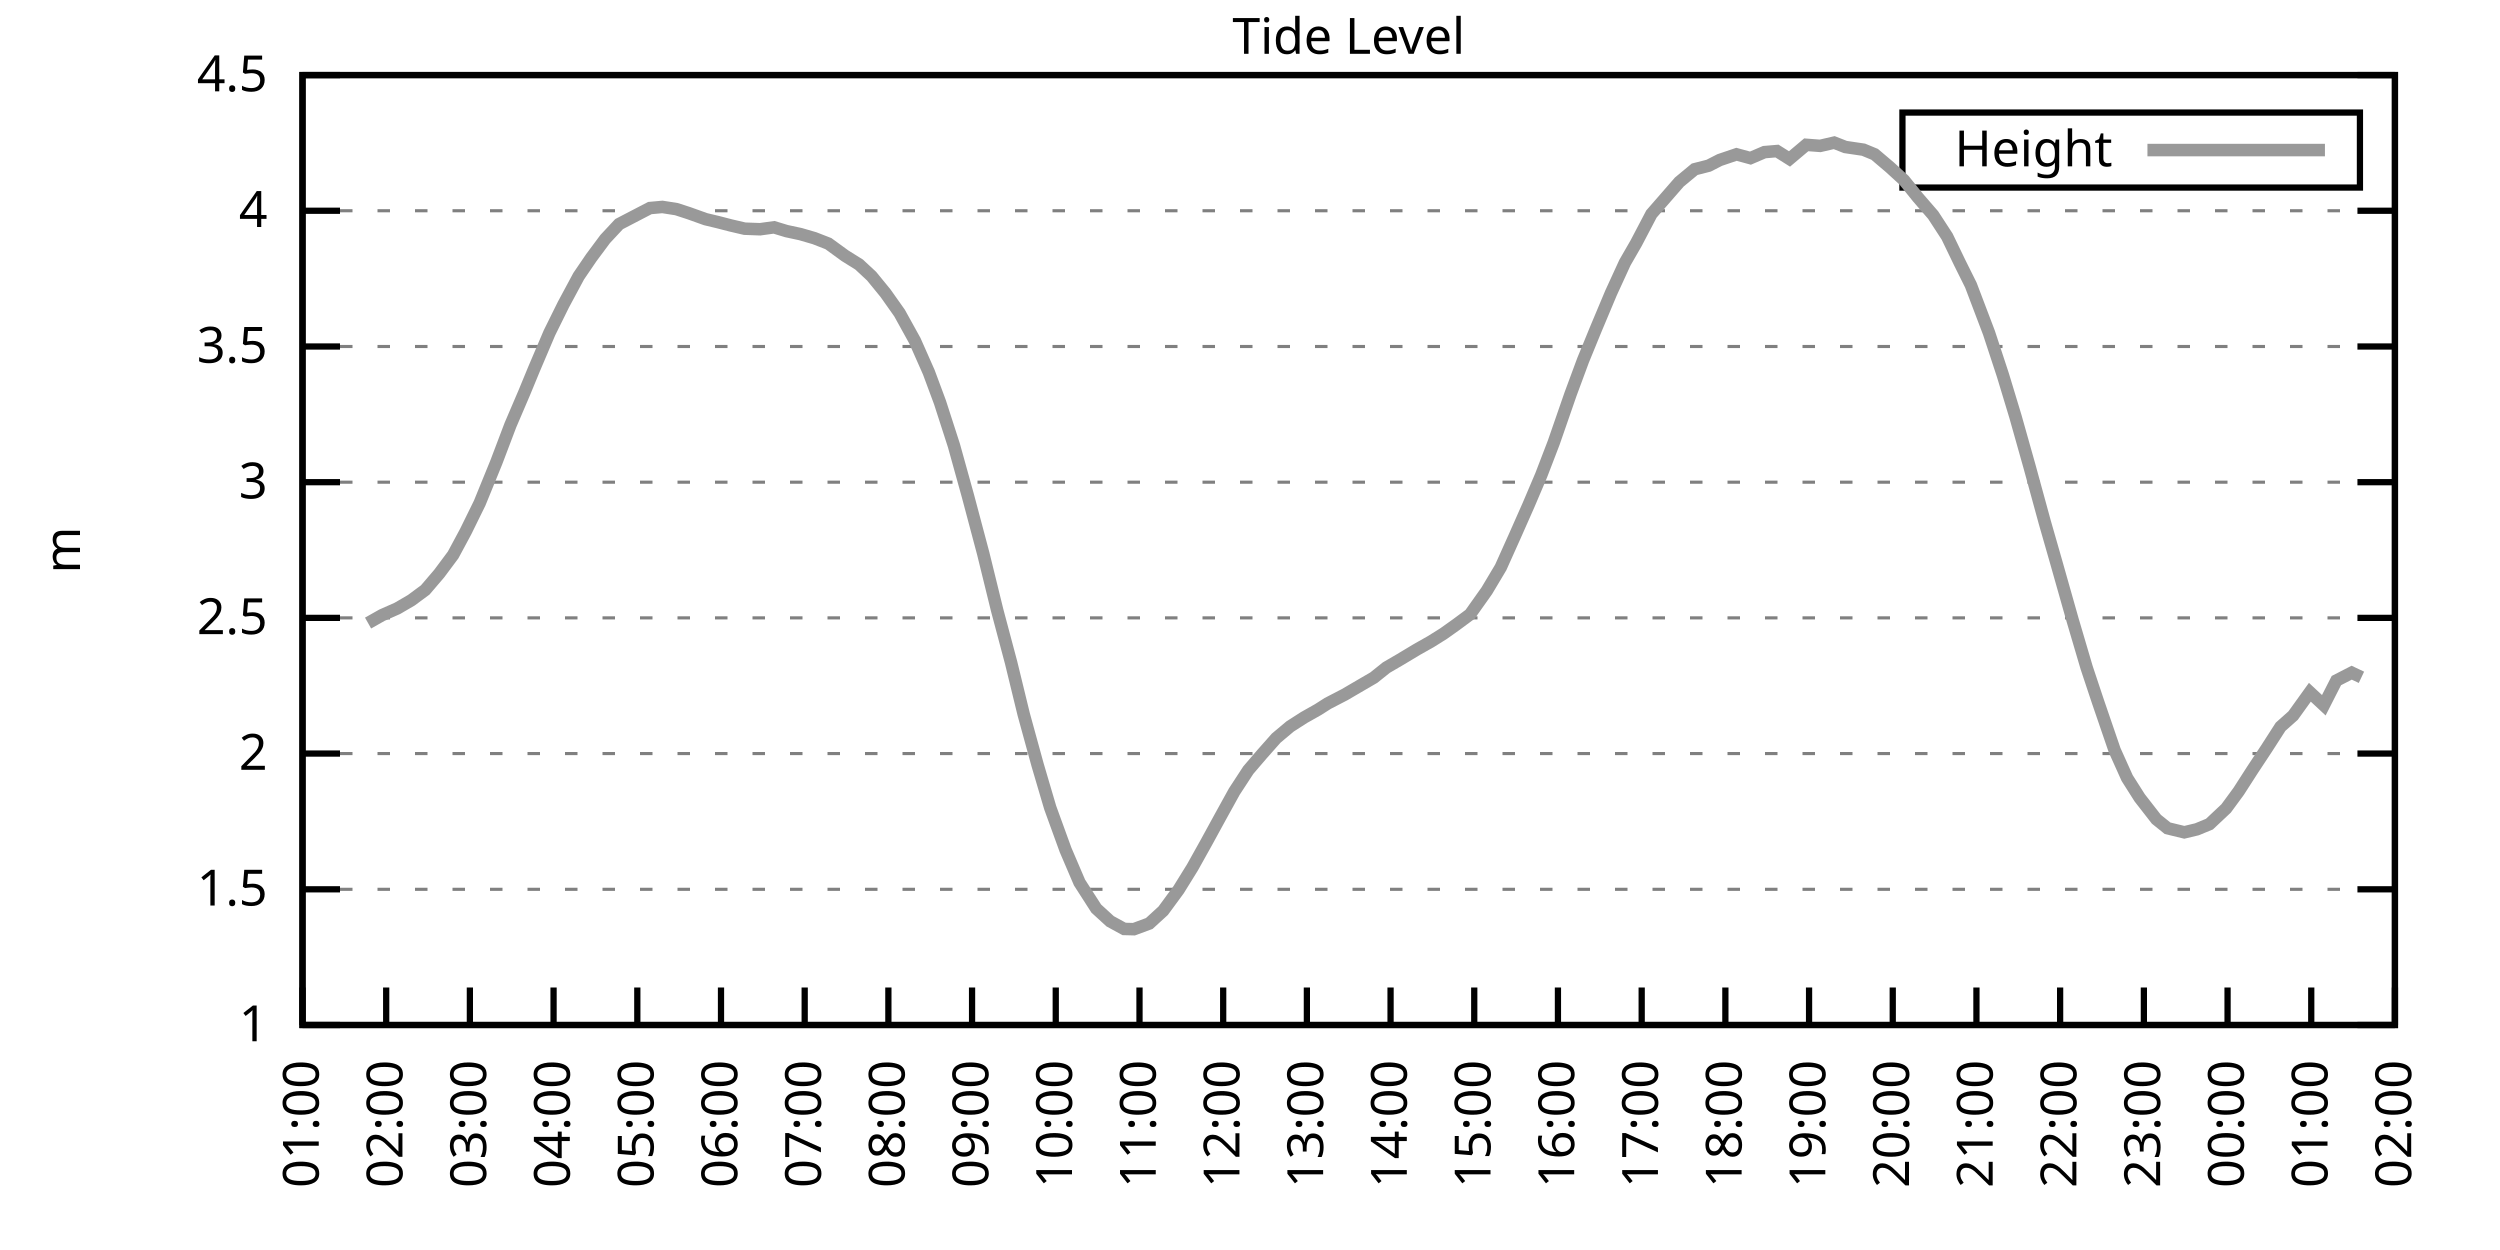
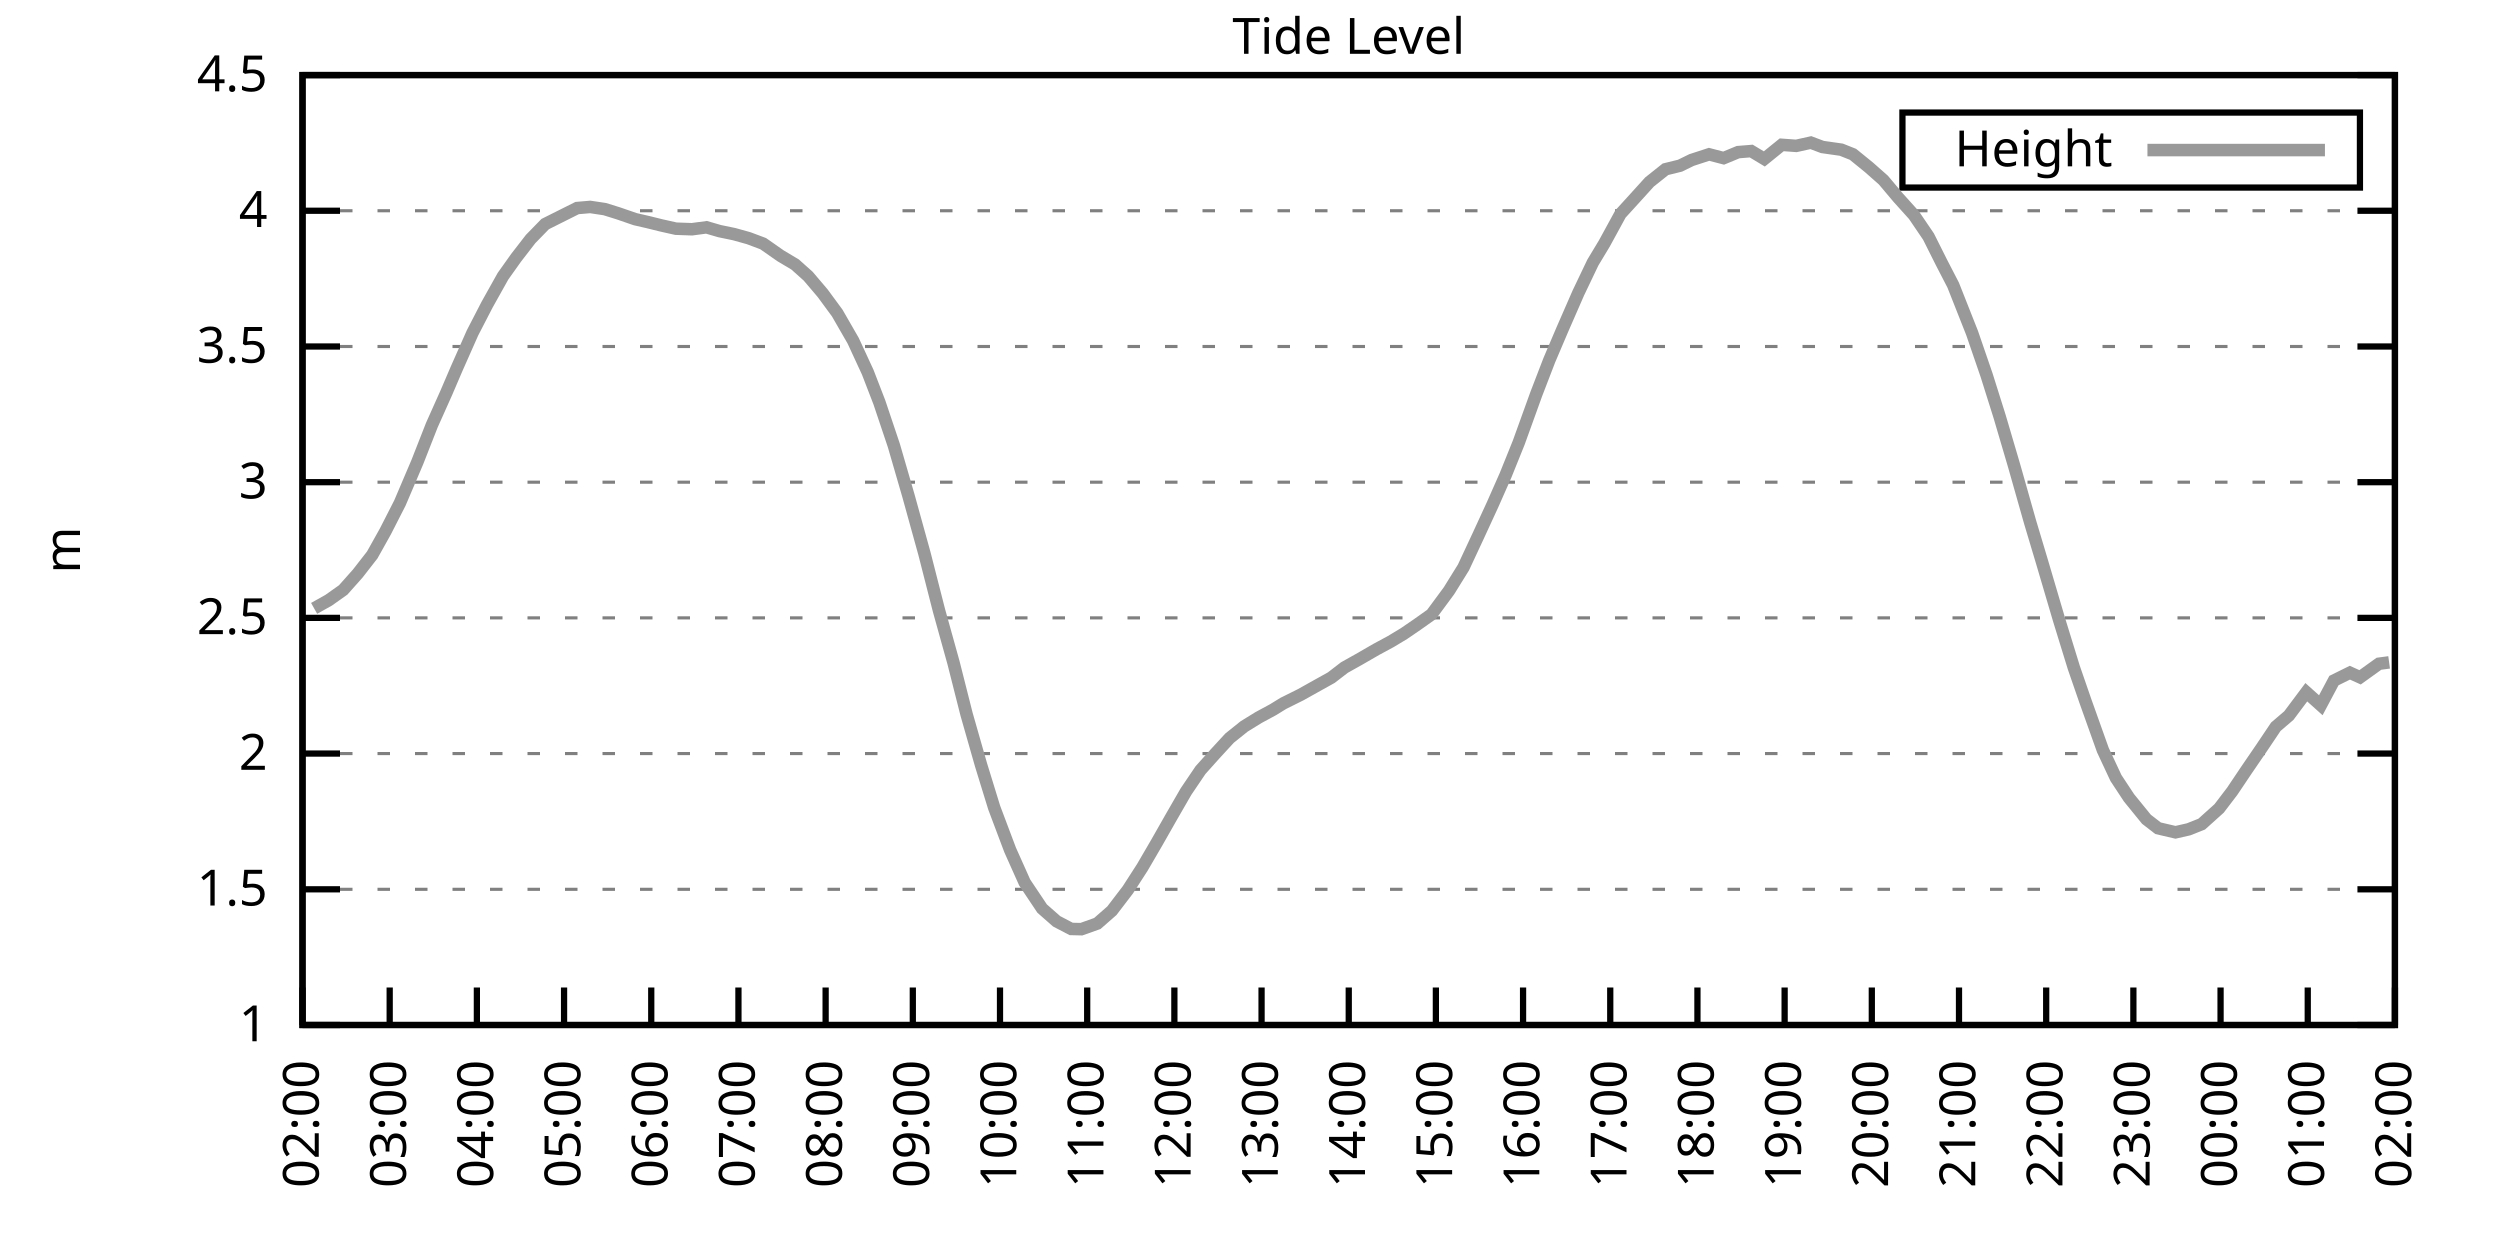
<svg xmlns="http://www.w3.org/2000/svg" xmlns:xlink="http://www.w3.org/1999/xlink" width="400" height="200" viewBox="0 0 400 200">
  <g id="gnuplot_canvas">
    <rect x="0" y="0" width="400" height="200" fill="none" />
    <defs>
      <circle id="gpDot" r="0.5" stroke-width="0.5" stroke="currentColor" />
      <path id="gpPt0" stroke-width="0.333" stroke="currentColor" d="M-1,0 h2 M0,-1 v2" />
      <path id="gpPt1" stroke-width="0.333" stroke="currentColor" d="M-1,-1 L1,1 M1,-1 L-1,1" />
      <path id="gpPt2" stroke-width="0.333" stroke="currentColor" d="M-1,0 L1,0 M0,-1 L0,1 M-1,-1 L1,1 M-1,1 L1,-1" />
      <rect id="gpPt3" stroke-width="0.333" stroke="currentColor" x="-1" y="-1" width="2" height="2" />
      <rect id="gpPt4" stroke-width="0.333" stroke="currentColor" fill="currentColor" x="-1" y="-1" width="2" height="2" />
      <circle id="gpPt5" stroke-width="0.333" stroke="currentColor" cx="0" cy="0" r="1" />
      <use xlink:href="#gpPt5" id="gpPt6" fill="currentColor" stroke="none" />
      <path id="gpPt7" stroke-width="0.333" stroke="currentColor" d="M0,-1.33 L-1.33,0.67 L1.33,0.67 z" />
      <use xlink:href="#gpPt7" id="gpPt8" fill="currentColor" stroke="none" />
      <use xlink:href="#gpPt7" id="gpPt9" stroke="currentColor" transform="rotate(180)" />
      <use xlink:href="#gpPt9" id="gpPt10" fill="currentColor" stroke="none" />
      <use xlink:href="#gpPt3" id="gpPt11" stroke="currentColor" transform="rotate(45)" />
      <use xlink:href="#gpPt11" id="gpPt12" fill="currentColor" stroke="none" />
      <path id="gpPt13" stroke-width="0.333" stroke="currentColor" d="M0,1.330 L1.265,0.411 L0.782,-1.067 L-0.782,-1.076 L-1.265,0.411 z" />
      <use xlink:href="#gpPt13" id="gpPt14" fill="currentColor" stroke="none" />
      <filter id="textbox" filterUnits="objectBoundingBox" x="0" y="0" height="1" width="1">
        <feFlood flood-color="white" flood-opacity="1" result="bgnd" />
        <feComposite in="SourceGraphic" in2="bgnd" operator="atop" />
      </filter>
      <filter id="greybox" filterUnits="objectBoundingBox" x="0" y="0" height="1" width="1">
        <feFlood flood-color="lightgrey" flood-opacity="1" result="grey" />
        <feComposite in="SourceGraphic" in2="grey" operator="atop" />
      </filter>
    </defs>
    <g fill="none" color="white" stroke="currentColor" stroke-width="1.00" stroke-linecap="butt" stroke-linejoin="miter">
</g>
    <g fill="none" color="black" stroke="currentColor" stroke-width="1.00" stroke-linecap="butt" stroke-linejoin="miter">
      <g stroke="none" shape-rendering="crispEdges">
        <polygon fill="rgb(255, 255, 255)" points="48.40,164.00 383.18,164.00 383.18,12.02 48.40,12.02 " />
      </g>
    </g>
    <g fill="none" color="black" stroke="currentColor" stroke-width="1.00" stroke-linecap="butt" stroke-linejoin="miter">
</g>
    <g fill="none" color="black" stroke="black" stroke-width="0.50" stroke-linecap="butt" stroke-linejoin="miter">
</g>
    <g fill="none" color="gray" stroke="currentColor" stroke-width="0.50" stroke-linecap="butt" stroke-linejoin="miter">
      <path stroke="gray" stroke-dasharray="2,4" class="gridline" d="M48.40,164.00 L383.19,164.00  " />
    </g>
    <g fill="none" color="gray" stroke="gray" stroke-width="1.00" stroke-linecap="butt" stroke-linejoin="miter">
</g>
    <g fill="none" color="black" stroke="currentColor" stroke-width="1.00" stroke-linecap="butt" stroke-linejoin="miter">
      <path stroke="black" d="M48.40,164.00 L54.40,164.00 M383.19,164.00 L377.19,164.00  " />
      <g transform="translate(42.80,166.60)" stroke="none" fill="black" font-family="Sans" font-size="8.00" text-anchor="end">
        <text>
          <tspan font-family="Sans"> 1</tspan>
        </text>
      </g>
    </g>
    <g fill="none" color="black" stroke="currentColor" stroke-width="1.00" stroke-linecap="butt" stroke-linejoin="miter">
</g>
    <g fill="none" color="black" stroke="black" stroke-width="0.50" stroke-linecap="butt" stroke-linejoin="miter">
</g>
    <g fill="none" color="gray" stroke="currentColor" stroke-width="0.50" stroke-linecap="butt" stroke-linejoin="miter">
      <path stroke="gray" stroke-dasharray="2,4" class="gridline" d="M48.40,142.29 L383.19,142.29  " />
    </g>
    <g fill="none" color="gray" stroke="gray" stroke-width="1.00" stroke-linecap="butt" stroke-linejoin="miter">
</g>
    <g fill="none" color="black" stroke="currentColor" stroke-width="1.00" stroke-linecap="butt" stroke-linejoin="miter">
      <path stroke="black" d="M48.40,142.29 L54.40,142.29 M383.19,142.29 L377.19,142.29  " />
      <g transform="translate(42.80,144.89)" stroke="none" fill="black" font-family="Sans" font-size="8.00" text-anchor="end">
        <text>
          <tspan font-family="Sans"> 1.5</tspan>
        </text>
      </g>
    </g>
    <g fill="none" color="black" stroke="currentColor" stroke-width="1.00" stroke-linecap="butt" stroke-linejoin="miter">
</g>
    <g fill="none" color="black" stroke="black" stroke-width="0.50" stroke-linecap="butt" stroke-linejoin="miter">
</g>
    <g fill="none" color="gray" stroke="currentColor" stroke-width="0.50" stroke-linecap="butt" stroke-linejoin="miter">
      <path stroke="gray" stroke-dasharray="2,4" class="gridline" d="M48.40,120.57 L383.19,120.57  " />
    </g>
    <g fill="none" color="gray" stroke="gray" stroke-width="1.00" stroke-linecap="butt" stroke-linejoin="miter">
</g>
    <g fill="none" color="black" stroke="currentColor" stroke-width="1.00" stroke-linecap="butt" stroke-linejoin="miter">
      <path stroke="black" d="M48.40,120.57 L54.40,120.57 M383.19,120.57 L377.19,120.57  " />
      <g transform="translate(42.80,123.17)" stroke="none" fill="black" font-family="Sans" font-size="8.00" text-anchor="end">
        <text>
          <tspan font-family="Sans"> 2</tspan>
        </text>
      </g>
    </g>
    <g fill="none" color="black" stroke="currentColor" stroke-width="1.00" stroke-linecap="butt" stroke-linejoin="miter">
</g>
    <g fill="none" color="black" stroke="black" stroke-width="0.50" stroke-linecap="butt" stroke-linejoin="miter">
</g>
    <g fill="none" color="gray" stroke="currentColor" stroke-width="0.50" stroke-linecap="butt" stroke-linejoin="miter">
      <path stroke="gray" stroke-dasharray="2,4" class="gridline" d="M48.40,98.86 L383.19,98.86  " />
    </g>
    <g fill="none" color="gray" stroke="gray" stroke-width="1.00" stroke-linecap="butt" stroke-linejoin="miter">
</g>
    <g fill="none" color="black" stroke="currentColor" stroke-width="1.00" stroke-linecap="butt" stroke-linejoin="miter">
      <path stroke="black" d="M48.40,98.86 L54.40,98.86 M383.19,98.86 L377.19,98.86  " />
      <g transform="translate(42.80,101.46)" stroke="none" fill="black" font-family="Sans" font-size="8.00" text-anchor="end">
        <text>
          <tspan font-family="Sans"> 2.5</tspan>
        </text>
      </g>
    </g>
    <g fill="none" color="black" stroke="currentColor" stroke-width="1.00" stroke-linecap="butt" stroke-linejoin="miter">
</g>
    <g fill="none" color="black" stroke="black" stroke-width="0.50" stroke-linecap="butt" stroke-linejoin="miter">
</g>
    <g fill="none" color="gray" stroke="currentColor" stroke-width="0.50" stroke-linecap="butt" stroke-linejoin="miter">
      <path stroke="gray" stroke-dasharray="2,4" class="gridline" d="M48.40,77.15 L383.19,77.15  " />
    </g>
    <g fill="none" color="gray" stroke="gray" stroke-width="1.00" stroke-linecap="butt" stroke-linejoin="miter">
</g>
    <g fill="none" color="black" stroke="currentColor" stroke-width="1.00" stroke-linecap="butt" stroke-linejoin="miter">
      <path stroke="black" d="M48.40,77.15 L54.40,77.15 M383.19,77.15 L377.19,77.15  " />
      <g transform="translate(42.80,79.75)" stroke="none" fill="black" font-family="Sans" font-size="8.00" text-anchor="end">
        <text>
          <tspan font-family="Sans"> 3</tspan>
        </text>
      </g>
    </g>
    <g fill="none" color="black" stroke="currentColor" stroke-width="1.00" stroke-linecap="butt" stroke-linejoin="miter">
</g>
    <g fill="none" color="black" stroke="black" stroke-width="0.50" stroke-linecap="butt" stroke-linejoin="miter">
</g>
    <g fill="none" color="gray" stroke="currentColor" stroke-width="0.50" stroke-linecap="butt" stroke-linejoin="miter">
      <path stroke="gray" stroke-dasharray="2,4" class="gridline" d="M48.40,55.44 L383.19,55.44  " />
    </g>
    <g fill="none" color="gray" stroke="gray" stroke-width="1.00" stroke-linecap="butt" stroke-linejoin="miter">
</g>
    <g fill="none" color="black" stroke="currentColor" stroke-width="1.00" stroke-linecap="butt" stroke-linejoin="miter">
      <path stroke="black" d="M48.40,55.44 L54.40,55.44 M383.19,55.44 L377.19,55.44  " />
      <g transform="translate(42.80,58.04)" stroke="none" fill="black" font-family="Sans" font-size="8.00" text-anchor="end">
        <text>
          <tspan font-family="Sans"> 3.5</tspan>
        </text>
      </g>
    </g>
    <g fill="none" color="black" stroke="currentColor" stroke-width="1.00" stroke-linecap="butt" stroke-linejoin="miter">
</g>
    <g fill="none" color="black" stroke="black" stroke-width="0.50" stroke-linecap="butt" stroke-linejoin="miter">
</g>
    <g fill="none" color="gray" stroke="currentColor" stroke-width="0.50" stroke-linecap="butt" stroke-linejoin="miter">
      <path stroke="gray" stroke-dasharray="2,4" class="gridline" d="M48.40,33.72 L383.19,33.72  " />
    </g>
    <g fill="none" color="gray" stroke="gray" stroke-width="1.00" stroke-linecap="butt" stroke-linejoin="miter">
</g>
    <g fill="none" color="black" stroke="currentColor" stroke-width="1.00" stroke-linecap="butt" stroke-linejoin="miter">
      <path stroke="black" d="M48.40,33.72 L54.40,33.72 M383.19,33.72 L377.19,33.72  " />
      <g transform="translate(42.80,36.32)" stroke="none" fill="black" font-family="Sans" font-size="8.00" text-anchor="end">
        <text>
          <tspan font-family="Sans"> 4</tspan>
        </text>
      </g>
    </g>
    <g fill="none" color="black" stroke="currentColor" stroke-width="1.00" stroke-linecap="butt" stroke-linejoin="miter">
</g>
    <g fill="none" color="black" stroke="black" stroke-width="0.50" stroke-linecap="butt" stroke-linejoin="miter">
</g>
    <g fill="none" color="gray" stroke="currentColor" stroke-width="0.50" stroke-linecap="butt" stroke-linejoin="miter">
      <path stroke="gray" stroke-dasharray="2,4" class="gridline" d="M48.40,12.01 L383.19,12.01  " />
    </g>
    <g fill="none" color="gray" stroke="gray" stroke-width="1.00" stroke-linecap="butt" stroke-linejoin="miter">
</g>
    <g fill="none" color="black" stroke="currentColor" stroke-width="1.00" stroke-linecap="butt" stroke-linejoin="miter">
      <path stroke="black" d="M48.40,12.01 L54.40,12.01 M383.19,12.01 L377.19,12.01  " />
      <g transform="translate(42.80,14.61)" stroke="none" fill="black" font-family="Sans" font-size="8.00" text-anchor="end">
        <text>
          <tspan font-family="Sans"> 4.5</tspan>
        </text>
      </g>
    </g>
    <g fill="none" color="black" stroke="currentColor" stroke-width="1.00" stroke-linecap="butt" stroke-linejoin="miter">
      <path stroke="black" d="M48.40,164.00 L48.40,158.00  " />
      <g transform="translate(51.00,169.60) rotate(270.00)" stroke="none" fill="black" font-family="Sans" font-size="8.00" text-anchor="end">
        <text>
-           <tspan font-family="Sans">01:00</tspan>
-         </text>
-       </g>
-     </g>
-     <g fill="none" color="black" stroke="currentColor" stroke-width="1.00" stroke-linecap="butt" stroke-linejoin="miter">
-       <path stroke="black" d="M61.79,164.00 L61.79,158.00  " />
-       <g transform="translate(64.39,169.60) rotate(270.00)" stroke="none" fill="black" font-family="Sans" font-size="8.00" text-anchor="end">
-         <text>
          <tspan font-family="Sans">02:00</tspan>
        </text>
      </g>
    </g>
    <g fill="none" color="black" stroke="currentColor" stroke-width="1.00" stroke-linecap="butt" stroke-linejoin="miter">
-       <path stroke="black" d="M75.18,164.00 L75.18,158.00  " />
-       <g transform="translate(77.78,169.60) rotate(270.00)" stroke="none" fill="black" font-family="Sans" font-size="8.00" text-anchor="end">
+       <path stroke="black" d="M62.35,164.00 L62.35,158.00  " />
+       <g transform="translate(64.95,169.60) rotate(270.00)" stroke="none" fill="black" font-family="Sans" font-size="8.00" text-anchor="end">
        <text>
          <tspan font-family="Sans">03:00</tspan>
        </text>
      </g>
    </g>
    <g fill="none" color="black" stroke="currentColor" stroke-width="1.00" stroke-linecap="butt" stroke-linejoin="miter">
-       <path stroke="black" d="M88.57,164.00 L88.57,158.00  " />
-       <g transform="translate(91.17,169.60) rotate(270.00)" stroke="none" fill="black" font-family="Sans" font-size="8.00" text-anchor="end">
+       <path stroke="black" d="M76.30,164.00 L76.30,158.00  " />
+       <g transform="translate(78.90,169.60) rotate(270.00)" stroke="none" fill="black" font-family="Sans" font-size="8.00" text-anchor="end">
        <text>
          <tspan font-family="Sans">04:00</tspan>
        </text>
      </g>
    </g>
    <g fill="none" color="black" stroke="currentColor" stroke-width="1.00" stroke-linecap="butt" stroke-linejoin="miter">
-       <path stroke="black" d="M101.97,164.00 L101.97,158.00  " />
-       <g transform="translate(104.57,169.60) rotate(270.00)" stroke="none" fill="black" font-family="Sans" font-size="8.00" text-anchor="end">
+       <path stroke="black" d="M90.25,164.00 L90.25,158.00  " />
+       <g transform="translate(92.85,169.60) rotate(270.00)" stroke="none" fill="black" font-family="Sans" font-size="8.00" text-anchor="end">
        <text>
          <tspan font-family="Sans">05:00</tspan>
        </text>
      </g>
    </g>
    <g fill="none" color="black" stroke="currentColor" stroke-width="1.00" stroke-linecap="butt" stroke-linejoin="miter">
-       <path stroke="black" d="M115.36,164.00 L115.36,158.00  " />
-       <g transform="translate(117.96,169.60) rotate(270.00)" stroke="none" fill="black" font-family="Sans" font-size="8.00" text-anchor="end">
+       <path stroke="black" d="M104.20,164.00 L104.20,158.00  " />
+       <g transform="translate(106.80,169.60) rotate(270.00)" stroke="none" fill="black" font-family="Sans" font-size="8.00" text-anchor="end">
        <text>
          <tspan font-family="Sans">06:00</tspan>
        </text>
      </g>
    </g>
    <g fill="none" color="black" stroke="currentColor" stroke-width="1.00" stroke-linecap="butt" stroke-linejoin="miter">
-       <path stroke="black" d="M128.75,164.00 L128.75,158.00  " />
-       <g transform="translate(131.35,169.60) rotate(270.00)" stroke="none" fill="black" font-family="Sans" font-size="8.00" text-anchor="end">
+       <path stroke="black" d="M118.15,164.00 L118.15,158.00  " />
+       <g transform="translate(120.75,169.60) rotate(270.00)" stroke="none" fill="black" font-family="Sans" font-size="8.00" text-anchor="end">
        <text>
          <tspan font-family="Sans">07:00</tspan>
        </text>
      </g>
    </g>
    <g fill="none" color="black" stroke="currentColor" stroke-width="1.00" stroke-linecap="butt" stroke-linejoin="miter">
-       <path stroke="black" d="M142.14,164.00 L142.14,158.00  " />
-       <g transform="translate(144.74,169.60) rotate(270.00)" stroke="none" fill="black" font-family="Sans" font-size="8.00" text-anchor="end">
+       <path stroke="black" d="M132.10,164.00 L132.10,158.00  " />
+       <g transform="translate(134.70,169.60) rotate(270.00)" stroke="none" fill="black" font-family="Sans" font-size="8.00" text-anchor="end">
        <text>
          <tspan font-family="Sans">08:00</tspan>
        </text>
      </g>
    </g>
    <g fill="none" color="black" stroke="currentColor" stroke-width="1.00" stroke-linecap="butt" stroke-linejoin="miter">
-       <path stroke="black" d="M155.53,164.00 L155.53,158.00  " />
-       <g transform="translate(158.13,169.60) rotate(270.00)" stroke="none" fill="black" font-family="Sans" font-size="8.00" text-anchor="end">
+       <path stroke="black" d="M146.05,164.00 L146.05,158.00  " />
+       <g transform="translate(148.65,169.60) rotate(270.00)" stroke="none" fill="black" font-family="Sans" font-size="8.00" text-anchor="end">
        <text>
          <tspan font-family="Sans">09:00</tspan>
        </text>
      </g>
    </g>
    <g fill="none" color="black" stroke="currentColor" stroke-width="1.00" stroke-linecap="butt" stroke-linejoin="miter">
-       <path stroke="black" d="M168.92,164.00 L168.92,158.00  " />
-       <g transform="translate(171.52,169.60) rotate(270.00)" stroke="none" fill="black" font-family="Sans" font-size="8.00" text-anchor="end">
+       <path stroke="black" d="M160.00,164.00 L160.00,158.00  " />
+       <g transform="translate(162.60,169.60) rotate(270.00)" stroke="none" fill="black" font-family="Sans" font-size="8.00" text-anchor="end">
        <text>
          <tspan font-family="Sans">10:00</tspan>
        </text>
      </g>
    </g>
    <g fill="none" color="black" stroke="currentColor" stroke-width="1.00" stroke-linecap="butt" stroke-linejoin="miter">
-       <path stroke="black" d="M182.32,164.00 L182.32,158.00  " />
-       <g transform="translate(184.92,169.60) rotate(270.00)" stroke="none" fill="black" font-family="Sans" font-size="8.00" text-anchor="end">
+       <path stroke="black" d="M173.95,164.00 L173.95,158.00  " />
+       <g transform="translate(176.55,169.60) rotate(270.00)" stroke="none" fill="black" font-family="Sans" font-size="8.00" text-anchor="end">
        <text>
          <tspan font-family="Sans">11:00</tspan>
        </text>
      </g>
    </g>
    <g fill="none" color="black" stroke="currentColor" stroke-width="1.00" stroke-linecap="butt" stroke-linejoin="miter">
-       <path stroke="black" d="M195.71,164.00 L195.71,158.00  " />
-       <g transform="translate(198.31,169.60) rotate(270.00)" stroke="none" fill="black" font-family="Sans" font-size="8.00" text-anchor="end">
+       <path stroke="black" d="M187.90,164.00 L187.90,158.00  " />
+       <g transform="translate(190.50,169.60) rotate(270.00)" stroke="none" fill="black" font-family="Sans" font-size="8.00" text-anchor="end">
        <text>
          <tspan font-family="Sans">12:00</tspan>
        </text>
      </g>
    </g>
    <g fill="none" color="black" stroke="currentColor" stroke-width="1.00" stroke-linecap="butt" stroke-linejoin="miter">
-       <path stroke="black" d="M209.10,164.00 L209.10,158.00  " />
-       <g transform="translate(211.70,169.60) rotate(270.00)" stroke="none" fill="black" font-family="Sans" font-size="8.00" text-anchor="end">
+       <path stroke="black" d="M201.85,164.00 L201.85,158.00  " />
+       <g transform="translate(204.45,169.60) rotate(270.00)" stroke="none" fill="black" font-family="Sans" font-size="8.00" text-anchor="end">
        <text>
          <tspan font-family="Sans">13:00</tspan>
        </text>
      </g>
    </g>
    <g fill="none" color="black" stroke="currentColor" stroke-width="1.00" stroke-linecap="butt" stroke-linejoin="miter">
-       <path stroke="black" d="M222.49,164.00 L222.49,158.00  " />
-       <g transform="translate(225.09,169.60) rotate(270.00)" stroke="none" fill="black" font-family="Sans" font-size="8.00" text-anchor="end">
+       <path stroke="black" d="M215.80,164.00 L215.80,158.00  " />
+       <g transform="translate(218.40,169.60) rotate(270.00)" stroke="none" fill="black" font-family="Sans" font-size="8.00" text-anchor="end">
        <text>
          <tspan font-family="Sans">14:00</tspan>
        </text>
      </g>
    </g>
    <g fill="none" color="black" stroke="currentColor" stroke-width="1.00" stroke-linecap="butt" stroke-linejoin="miter">
-       <path stroke="black" d="M235.88,164.00 L235.88,158.00  " />
-       <g transform="translate(238.48,169.60) rotate(270.00)" stroke="none" fill="black" font-family="Sans" font-size="8.00" text-anchor="end">
+       <path stroke="black" d="M229.74,164.00 L229.74,158.00  " />
+       <g transform="translate(232.34,169.60) rotate(270.00)" stroke="none" fill="black" font-family="Sans" font-size="8.00" text-anchor="end">
        <text>
          <tspan font-family="Sans">15:00</tspan>
        </text>
      </g>
    </g>
    <g fill="none" color="black" stroke="currentColor" stroke-width="1.00" stroke-linecap="butt" stroke-linejoin="miter">
-       <path stroke="black" d="M249.27,164.00 L249.27,158.00  " />
-       <g transform="translate(251.87,169.60) rotate(270.00)" stroke="none" fill="black" font-family="Sans" font-size="8.00" text-anchor="end">
+       <path stroke="black" d="M243.69,164.00 L243.69,158.00  " />
+       <g transform="translate(246.29,169.60) rotate(270.00)" stroke="none" fill="black" font-family="Sans" font-size="8.00" text-anchor="end">
        <text>
          <tspan font-family="Sans">16:00</tspan>
        </text>
      </g>
    </g>
    <g fill="none" color="black" stroke="currentColor" stroke-width="1.00" stroke-linecap="butt" stroke-linejoin="miter">
-       <path stroke="black" d="M262.67,164.00 L262.67,158.00  " />
-       <g transform="translate(265.27,169.60) rotate(270.00)" stroke="none" fill="black" font-family="Sans" font-size="8.00" text-anchor="end">
+       <path stroke="black" d="M257.64,164.00 L257.64,158.00  " />
+       <g transform="translate(260.24,169.60) rotate(270.00)" stroke="none" fill="black" font-family="Sans" font-size="8.00" text-anchor="end">
        <text>
          <tspan font-family="Sans">17:00</tspan>
        </text>
      </g>
    </g>
    <g fill="none" color="black" stroke="currentColor" stroke-width="1.00" stroke-linecap="butt" stroke-linejoin="miter">
-       <path stroke="black" d="M276.06,164.00 L276.06,158.00  " />
-       <g transform="translate(278.66,169.60) rotate(270.00)" stroke="none" fill="black" font-family="Sans" font-size="8.00" text-anchor="end">
+       <path stroke="black" d="M271.59,164.00 L271.59,158.00  " />
+       <g transform="translate(274.19,169.60) rotate(270.00)" stroke="none" fill="black" font-family="Sans" font-size="8.00" text-anchor="end">
        <text>
          <tspan font-family="Sans">18:00</tspan>
        </text>
      </g>
    </g>
    <g fill="none" color="black" stroke="currentColor" stroke-width="1.00" stroke-linecap="butt" stroke-linejoin="miter">
-       <path stroke="black" d="M289.45,164.00 L289.45,158.00  " />
-       <g transform="translate(292.05,169.60) rotate(270.00)" stroke="none" fill="black" font-family="Sans" font-size="8.00" text-anchor="end">
+       <path stroke="black" d="M285.54,164.00 L285.54,158.00  " />
+       <g transform="translate(288.14,169.60) rotate(270.00)" stroke="none" fill="black" font-family="Sans" font-size="8.00" text-anchor="end">
        <text>
          <tspan font-family="Sans">19:00</tspan>
        </text>
      </g>
    </g>
    <g fill="none" color="black" stroke="currentColor" stroke-width="1.00" stroke-linecap="butt" stroke-linejoin="miter">
-       <path stroke="black" d="M302.84,164.00 L302.84,158.00  " />
-       <g transform="translate(305.44,169.60) rotate(270.00)" stroke="none" fill="black" font-family="Sans" font-size="8.00" text-anchor="end">
+       <path stroke="black" d="M299.49,164.00 L299.49,158.00  " />
+       <g transform="translate(302.09,169.60) rotate(270.00)" stroke="none" fill="black" font-family="Sans" font-size="8.00" text-anchor="end">
        <text>
          <tspan font-family="Sans">20:00</tspan>
        </text>
      </g>
    </g>
    <g fill="none" color="black" stroke="currentColor" stroke-width="1.00" stroke-linecap="butt" stroke-linejoin="miter">
-       <path stroke="black" d="M316.23,164.00 L316.23,158.00  " />
-       <g transform="translate(318.83,169.60) rotate(270.00)" stroke="none" fill="black" font-family="Sans" font-size="8.00" text-anchor="end">
+       <path stroke="black" d="M313.44,164.00 L313.44,158.00  " />
+       <g transform="translate(316.04,169.60) rotate(270.00)" stroke="none" fill="black" font-family="Sans" font-size="8.00" text-anchor="end">
        <text>
          <tspan font-family="Sans">21:00</tspan>
        </text>
      </g>
    </g>
    <g fill="none" color="black" stroke="currentColor" stroke-width="1.00" stroke-linecap="butt" stroke-linejoin="miter">
-       <path stroke="black" d="M329.62,164.00 L329.62,158.00  " />
-       <g transform="translate(332.22,169.60) rotate(270.00)" stroke="none" fill="black" font-family="Sans" font-size="8.00" text-anchor="end">
+       <path stroke="black" d="M327.39,164.00 L327.39,158.00  " />
+       <g transform="translate(329.99,169.60) rotate(270.00)" stroke="none" fill="black" font-family="Sans" font-size="8.00" text-anchor="end">
        <text>
          <tspan font-family="Sans">22:00</tspan>
        </text>
      </g>
    </g>
    <g fill="none" color="black" stroke="currentColor" stroke-width="1.00" stroke-linecap="butt" stroke-linejoin="miter">
-       <path stroke="black" d="M343.02,164.00 L343.02,158.00  " />
-       <g transform="translate(345.62,169.60) rotate(270.00)" stroke="none" fill="black" font-family="Sans" font-size="8.00" text-anchor="end">
+       <path stroke="black" d="M341.34,164.00 L341.34,158.00  " />
+       <g transform="translate(343.94,169.60) rotate(270.00)" stroke="none" fill="black" font-family="Sans" font-size="8.00" text-anchor="end">
        <text>
          <tspan font-family="Sans">23:00</tspan>
        </text>
      </g>
    </g>
    <g fill="none" color="black" stroke="currentColor" stroke-width="1.00" stroke-linecap="butt" stroke-linejoin="miter">
-       <path stroke="black" d="M356.41,164.00 L356.41,158.00  " />
-       <g transform="translate(359.01,169.60) rotate(270.00)" stroke="none" fill="black" font-family="Sans" font-size="8.00" text-anchor="end">
+       <path stroke="black" d="M355.29,164.00 L355.29,158.00  " />
+       <g transform="translate(357.89,169.60) rotate(270.00)" stroke="none" fill="black" font-family="Sans" font-size="8.00" text-anchor="end">
        <text>
          <tspan font-family="Sans">00:00</tspan>
        </text>
      </g>
    </g>
    <g fill="none" color="black" stroke="currentColor" stroke-width="1.00" stroke-linecap="butt" stroke-linejoin="miter">
-       <path stroke="black" d="M369.80,164.00 L369.80,158.00  " />
-       <g transform="translate(372.40,169.60) rotate(270.00)" stroke="none" fill="black" font-family="Sans" font-size="8.00" text-anchor="end">
+       <path stroke="black" d="M369.24,164.00 L369.24,158.00  " />
+       <g transform="translate(371.84,169.60) rotate(270.00)" stroke="none" fill="black" font-family="Sans" font-size="8.00" text-anchor="end">
        <text>
          <tspan font-family="Sans">01:00</tspan>
        </text>
      </g>
    </g>
    <g fill="none" color="black" stroke="currentColor" stroke-width="1.00" stroke-linecap="butt" stroke-linejoin="miter">
      <path stroke="black" d="M383.19,164.00 L383.19,158.00  " />
      <g transform="translate(385.79,169.60) rotate(270.00)" stroke="none" fill="black" font-family="Sans" font-size="8.00" text-anchor="end">
        <text>
          <tspan font-family="Sans">02:00</tspan>
        </text>
      </g>
    </g>
    <g fill="none" color="black" stroke="currentColor" stroke-width="1.00" stroke-linecap="butt" stroke-linejoin="miter">
</g>
    <g fill="none" color="black" stroke="currentColor" stroke-width="1.00" stroke-linecap="butt" stroke-linejoin="miter">
      <path stroke="black" d="M48.40,12.01 L48.40,164.00 L383.19,164.00 L383.19,12.01 L48.40,12.01 Z  " />
    </g>
    <g fill="none" color="black" stroke="currentColor" stroke-width="1.00" stroke-linecap="butt" stroke-linejoin="miter">
</g>
    <g fill="none" color="black" stroke="currentColor" stroke-width="1.00" stroke-linecap="butt" stroke-linejoin="miter">
      <path stroke="black" d="M304.39,30.01 L304.39,18.01 L377.59,18.01 L377.59,30.01 L304.39,30.01 Z  " />
    </g>
    <g id="Tide_level_plot_1">
      <g fill="none" color="white" stroke="black" stroke-width="2.00" stroke-linecap="butt" stroke-linejoin="miter">
</g>
      <g fill="none" color="black" stroke="currentColor" stroke-width="2.00" stroke-linecap="butt" stroke-linejoin="miter">
        <g transform="translate(337.99,26.61)" stroke="none" fill="black" font-family="Sans" font-size="8.00" text-anchor="end">
          <text>
            <tspan font-family="Sans">Height</tspan>
          </text>
        </g>
      </g>
      <g fill="none" color="black" stroke="currentColor" stroke-width="2.00" stroke-linecap="butt" stroke-linejoin="miter">
-         <path stroke="rgb(153, 153, 153)" d="M343.59,24.01 L371.99,24.01 M58.89,99.69 L61.12,98.43 L63.58,97.34 L65.81,96.04 L68.04,94.39 L70.27,91.78   L72.50,88.79 L74.51,85.05 L76.75,80.49 L79.42,73.94 L81.66,68.03 L83.89,62.82 L85.45,59.04 L87.91,53.26   L90.14,48.75 L92.59,44.19 L94.60,41.24 L96.83,38.24 L99.06,35.85 L103.98,33.29 L105.98,33.11 L108.22,33.46   L110.22,34.11 L112.90,35.07 L114.91,35.55 L116.92,36.07 L119.15,36.59 L121.61,36.68 L123.84,36.37 L125.85,36.98   L128.08,37.46 L130.31,38.11 L132.54,38.98 L135.22,40.93 L137.45,42.32 L139.46,44.19 L141.69,46.92 L143.93,50.09   L146.38,54.52 L148.61,59.56 L150.40,64.38 L152.63,71.29 L154.86,79.32 L157.32,88.57 L159.55,97.65 L161.78,106.03   L163.79,114.28 L166.02,122.40 L168.03,129.22 L170.49,135.99 L172.72,141.20 L175.40,145.37 L177.63,147.41 L179.86,148.63   L181.42,148.67 L183.88,147.76 L186.11,145.72 L188.57,142.37 L190.80,138.77 L193.03,134.77 L195.26,130.69 L197.49,126.65   L199.73,123.22 L201.96,120.62 L204.19,118.10 L206.42,116.23 L208.65,114.80 L210.88,113.54 L212.45,112.54 L215.13,111.15   L217.80,109.59 L219.81,108.42 L221.82,106.81 L224.05,105.51 L226.73,103.90 L228.96,102.64 L230.97,101.38 L232.98,99.95   L235.21,98.30 L237.89,94.52 L240.12,90.78 L242.36,85.79 L244.59,80.75 L246.60,76.02 L248.60,70.81 L251.28,63.08   L253.29,57.65 L255.30,52.74 L257.76,46.88 L259.99,42.02 L261.77,38.93 L264.23,34.24 L266.46,31.68 L268.69,29.12   L271.15,27.08 L273.38,26.51 L275.16,25.60 L277.84,24.69 L280.07,25.30 L282.31,24.34 L284.32,24.17 L286.32,25.43   L289.00,23.17 L291.23,23.34 L293.47,22.82 L295.25,23.52 L298.15,23.95 L299.94,24.69 L302.39,26.77 L304.63,28.82   L306.86,31.59 L309.31,34.42 L311.54,37.85 L313.55,42.02 L315.34,45.62 L318.24,53.26 L320.47,60.04 L322.48,66.68   L324.71,74.59 L327.17,83.58 L328.95,89.79 L331.63,99.25 L333.86,106.81 L335.65,112.19 L338.33,120.01 L340.34,124.48   L342.35,127.65 L345.02,131.08 L346.81,132.52 L349.49,133.17 L351.50,132.69 L353.51,131.86 L356.18,129.35 L358.19,126.61   L360.42,123.14 L362.66,119.75 L364.89,116.28 L366.90,114.49 L369.58,110.76 L371.81,112.84 L373.82,108.89 L376.27,107.63   L377.83,108.37  " />
+         <path stroke="rgb(153, 153, 153)" d="M343.59,24.01 L371.99,24.01 M50.26,97.34 L52.58,96.04 L54.91,94.39 L57.23,91.78 L59.56,88.79 L61.65,85.05   L63.98,80.49 L66.77,73.94 L69.09,68.03 L71.42,62.82 L73.04,59.04 L75.60,53.26 L77.93,48.75 L80.48,44.19   L82.58,41.24 L84.90,38.24 L87.23,35.85 L92.34,33.29 L94.43,33.11 L96.76,33.46 L98.85,34.11 L101.64,35.07   L103.73,35.55 L105.83,36.07 L108.15,36.59 L110.71,36.68 L113.03,36.37 L115.13,36.98 L117.45,37.46 L119.78,38.11   L122.10,38.98 L124.89,40.93 L127.22,42.32 L129.31,44.19 L131.63,46.92 L133.96,50.09 L136.51,54.52 L138.84,59.56   L140.70,64.38 L143.02,71.29 L145.35,79.32 L147.91,88.57 L150.23,97.65 L152.56,106.03 L154.65,114.28 L156.97,122.40   L159.07,129.22 L161.62,135.99 L163.95,141.20 L166.74,145.37 L169.06,147.41 L171.39,148.63 L173.02,148.67 L175.57,147.76   L177.90,145.72 L180.46,142.37 L182.78,138.77 L185.11,134.77 L187.43,130.69 L189.76,126.65 L192.08,123.22 L194.41,120.62   L196.73,118.10 L199.06,116.23 L201.38,114.80 L203.71,113.54 L205.33,112.54 L208.12,111.15 L210.91,109.59 L213.01,108.42   L215.10,106.81 L217.42,105.51 L220.21,103.90 L222.54,102.64 L224.63,101.38 L226.72,99.95 L229.05,98.30 L231.84,94.52   L234.16,90.78 L236.49,85.79 L238.81,80.75 L240.90,76.02 L243.00,70.81 L245.79,63.08 L247.88,57.65 L249.97,52.74   L252.53,46.88 L254.85,42.02 L256.71,38.93 L259.27,34.24 L261.60,31.68 L263.92,29.12 L266.48,27.08 L268.80,26.51   L270.66,25.60 L273.45,24.69 L275.78,25.30 L278.10,24.34 L280.20,24.17 L282.29,25.43 L285.08,23.17 L287.40,23.34   L289.73,22.82 L291.59,23.52 L294.61,23.95 L296.47,24.69 L299.03,26.77 L301.35,28.82 L303.68,31.59 L306.23,34.42   L308.56,37.85 L310.65,42.02 L312.51,45.62 L315.53,53.26 L317.86,60.04 L319.95,66.68 L322.28,74.59 L324.83,83.58   L326.69,89.79 L329.48,99.25 L331.81,106.81 L333.67,112.19 L336.46,120.01 L338.55,124.48 L340.64,127.65 L343.43,131.08   L345.29,132.52 L348.08,133.17 L350.18,132.69 L352.27,131.86 L355.06,129.35 L357.15,126.61 L359.48,123.14 L361.80,119.75   L364.13,116.28 L366.22,114.49 L369.01,110.76 L371.33,112.84 L373.43,108.89 L375.98,107.63 L377.61,108.37 L380.63,106.20   L382.26,105.98  " />
      </g>
    </g>
    <g fill="none" color="black" stroke="currentColor" stroke-width="2.00" stroke-linecap="butt" stroke-linejoin="miter">
</g>
    <g fill="none" color="black" stroke="black" stroke-width="1.00" stroke-linecap="butt" stroke-linejoin="miter">
</g>
    <g fill="none" color="black" stroke="currentColor" stroke-width="1.00" stroke-linecap="butt" stroke-linejoin="miter">
      <path stroke="black" d="M48.40,12.01 L48.40,164.00 L383.19,164.00 L383.19,12.01 L48.40,12.01 Z  " />
      <g transform="translate(12.80,88.01) rotate(270.00)" stroke="none" fill="black" font-family="Sans" font-size="8.00" text-anchor="middle">
        <text>
          <tspan font-family="Sans">m</tspan>
        </text>
      </g>
    </g>
    <g fill="none" color="black" stroke="currentColor" stroke-width="1.00" stroke-linecap="butt" stroke-linejoin="miter">
</g>
    <g fill="none" color="black" stroke="currentColor" stroke-width="1.00" stroke-linecap="butt" stroke-linejoin="miter">
      <g transform="translate(215.79,8.61)" stroke="none" fill="black" font-family="Sans" font-size="8.00" text-anchor="middle">
        <text>
          <tspan font-family="Sans">Tide Level</tspan>
        </text>
      </g>
    </g>
    <g fill="none" color="black" stroke="currentColor" stroke-width="1.00" stroke-linecap="butt" stroke-linejoin="miter">
</g>
  </g>
</svg>
